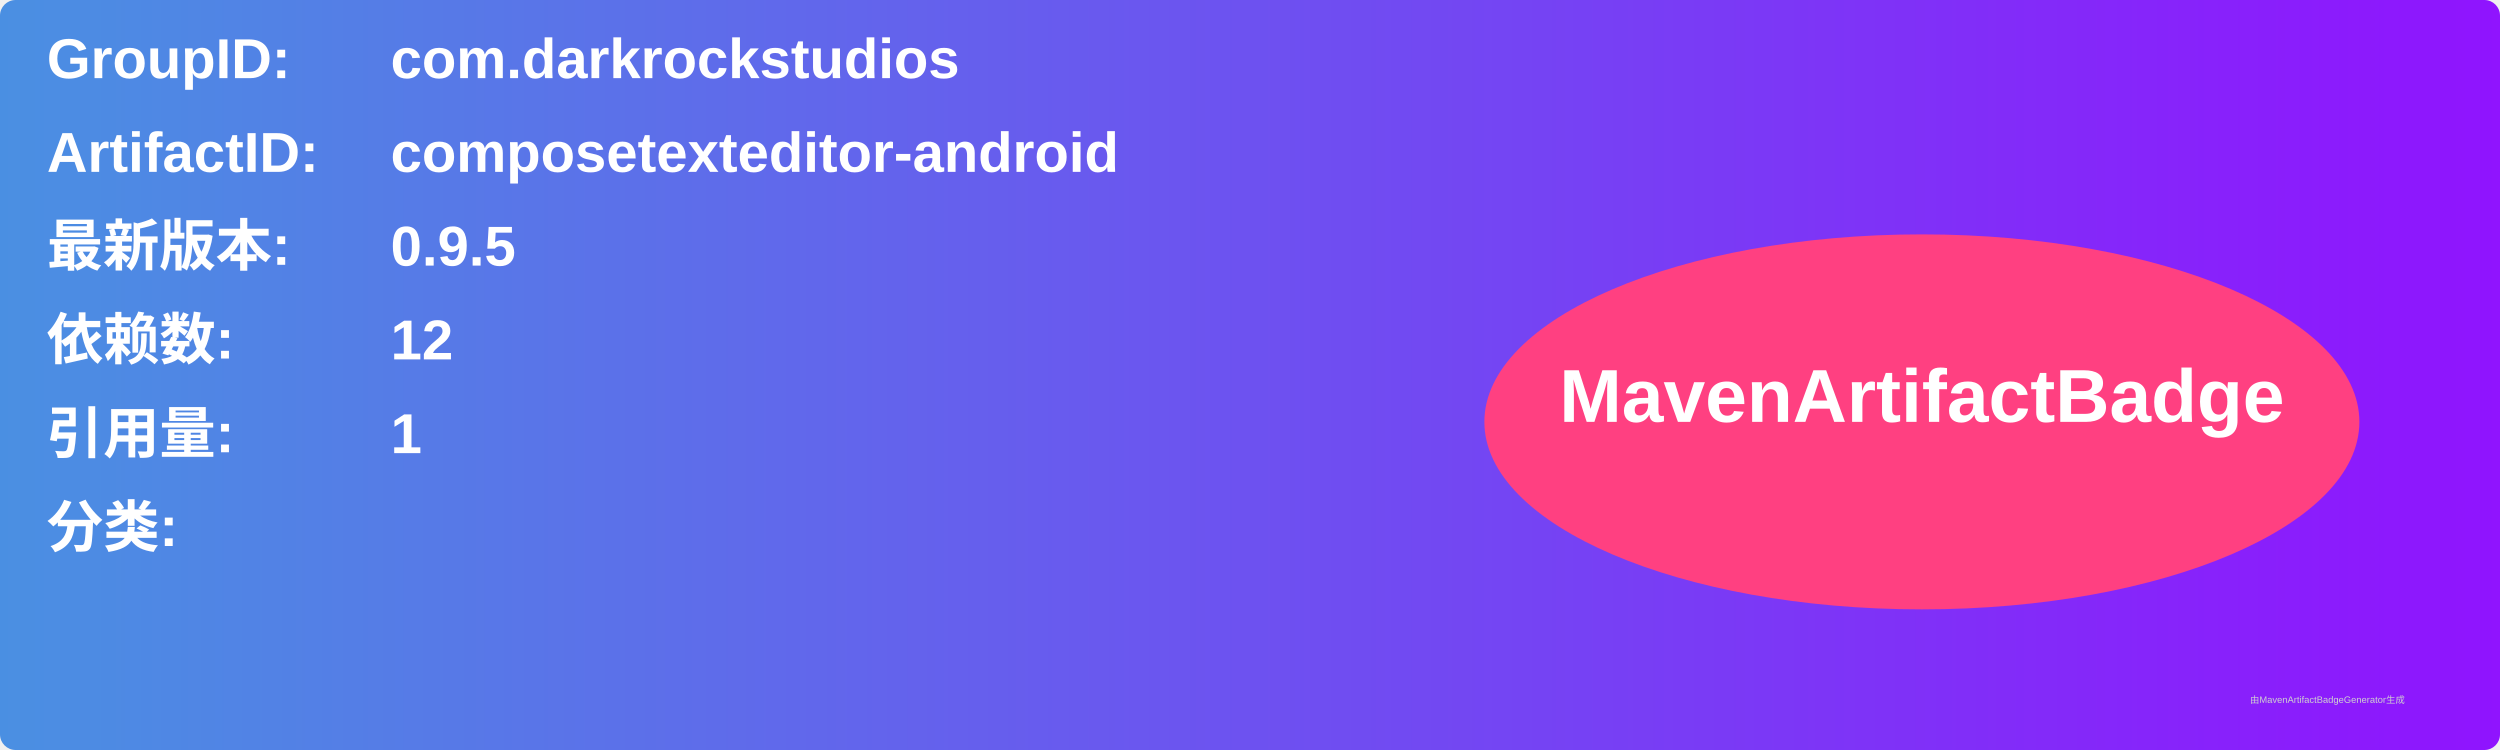
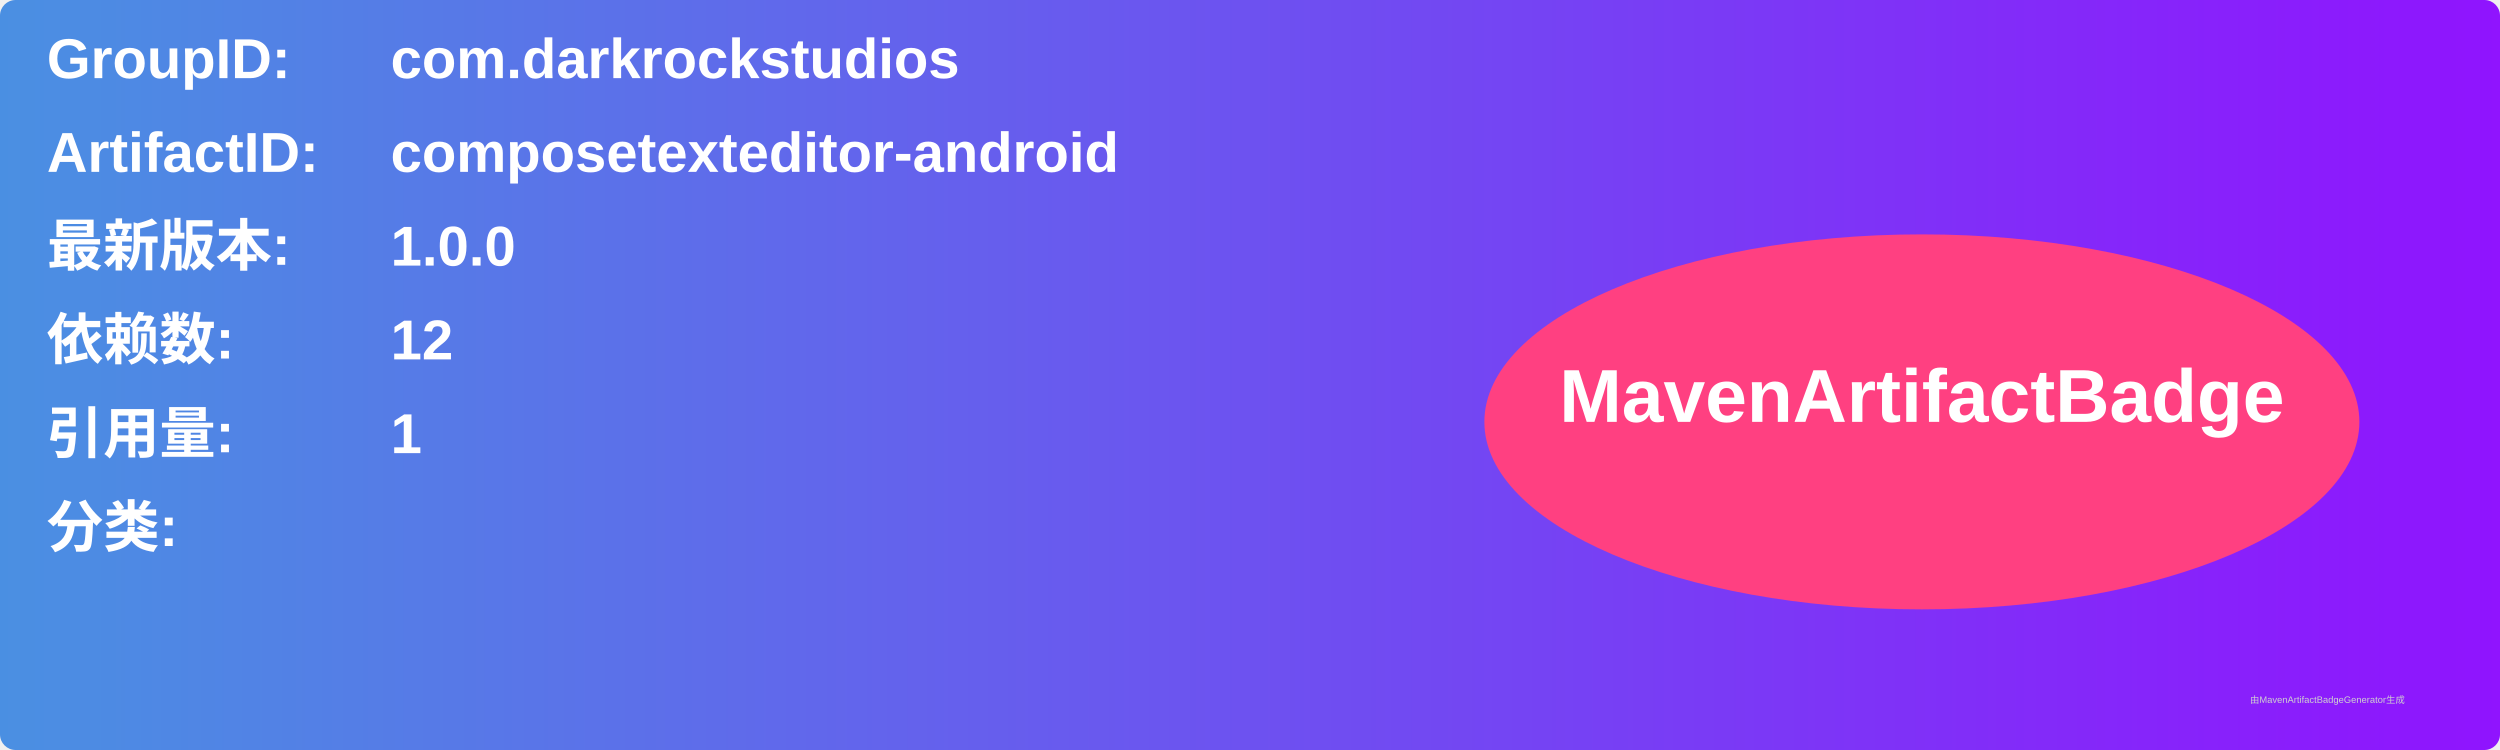
<svg xmlns="http://www.w3.org/2000/svg" width="800" height="240" viewBox="0 0 800 240">
  <linearGradient id="grad" x1="0%" y1="0%" x2="100%" y2="0%">
    <stop offset="0%" stop-color="#4a90e2" />
    <stop offset="100%" stop-color="#9013fe" />
  </linearGradient>
  <rect width="100%" height="100%" rx="5" ry="5" fill="url(#grad)" />
  <g transform="translate(15, 15)">
    <text x="0" y="10" font-family="Arial" font-size="18" fill="white" font-weight="bold" width="260">GroupID:</text>
    <text x="110" y="10" font-family="Arial" font-size="18" fill="white" font-weight="bold" width="460">com.darkrockstudios</text>
    <text x="0" y="40" font-family="Arial" font-size="18" fill="white" font-weight="bold" width="260">ArtifactID:</text>
    <text x="110" y="40" font-family="Arial" font-size="18" fill="white" font-weight="bold" width="460">composetexteditor-android</text>
    <text x="0" y="70" font-family="Arial" font-size="18" fill="white" font-weight="bold">最新版本:</text>
    <text x="110" y="70" font-family="Arial" font-size="18" fill="white" font-weight="bold">
-       <tspan font-weight="bold">0.9.5</tspan>
+       <tspan font-weight="bold">1.0.0</tspan>
    </text>
    <text x="0" y="100" font-family="Arial" font-size="18" fill="white" font-weight="bold">依赖数: </text>
    <text x="110" y="100" font-family="Arial" font-size="18" fill="white">
      <tspan font-weight="bold">12</tspan>
    </text>
    <text x="0" y="130" font-family="Arial" font-size="18" fill="white" font-weight="bold">引用量: </text>
    <text x="110" y="130" font-family="Arial" font-size="18" fill="white">
      <tspan font-weight="bold">1</tspan>
    </text>
    <text x="0" y="160" font-family="Arial" font-size="18" fill="white" font-weight="bold">分类:</text>
    <text x="10" y="190" font-family="Arial" font-size="10" fill="white">
      <tspan font-weight="bold" />
    </text>
    <ellipse cx="600" cy="120" rx="140" ry="60" fill="#ff4081" />
    <text x="600" y="120" text-anchor="middle" font-family="Arial" font-size="24" fill="white" font-weight="bold">MavenArtifactBadge</text>
  </g>
  <text x="720" y="225" font-family="Arial" font-size="3" fill="#d0d0d0">由MavenArtifactBadgeGenerator生成</text>
</svg>
